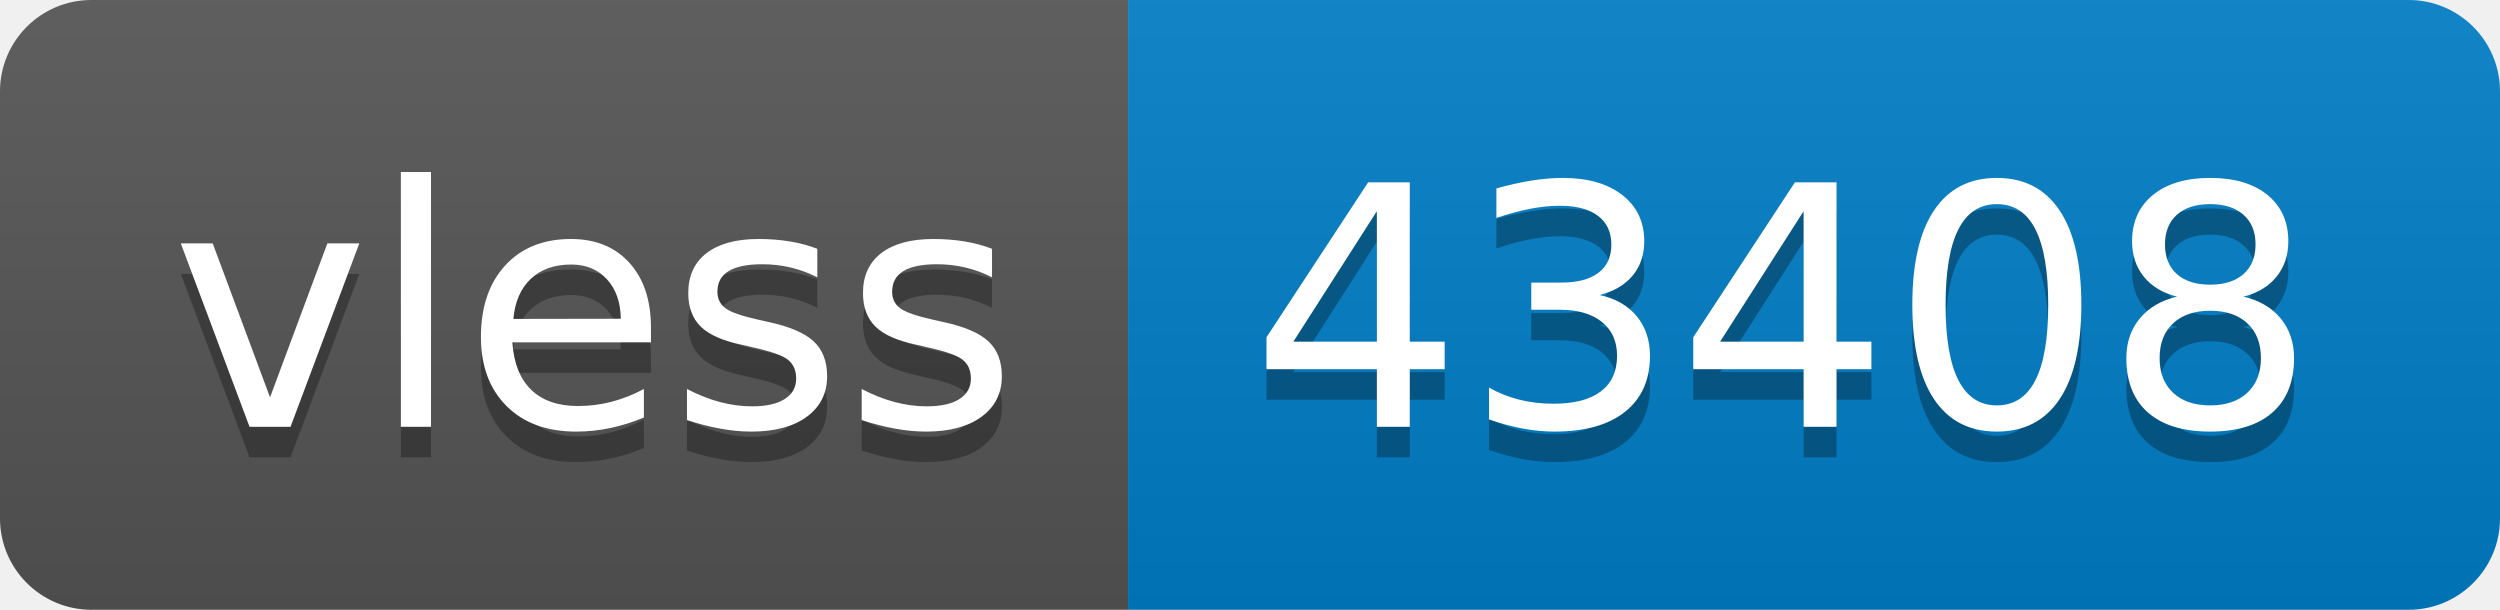
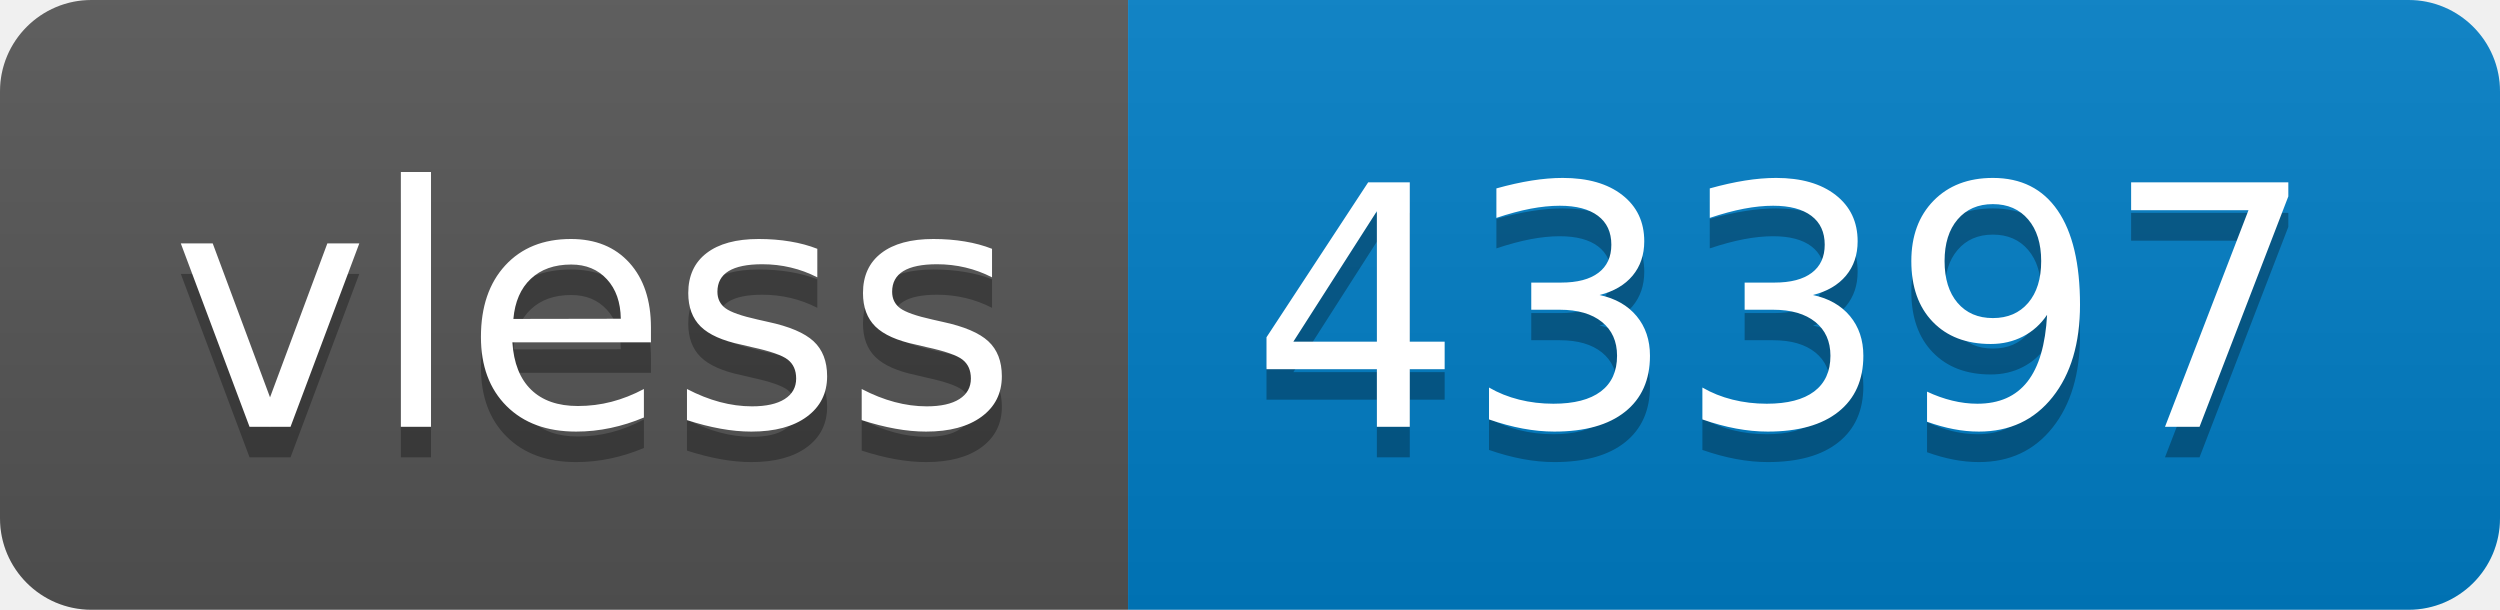
- <svg xmlns="http://www.w3.org/2000/svg" width="82" height="20" role="img" aria-label="vless: 43408">
+ <svg xmlns="http://www.w3.org/2000/svg" width="82" height="20" role="img" aria-label="vless: 43397">
  <linearGradient id="s" x2="0" y2="100%">
    <stop offset="0" stop-color="#bbb" stop-opacity=".1" />
    <stop offset="1" stop-opacity=".1" />
  </linearGradient>
  <clipPath id="r">
    <rect width="82" height="20" rx="3" fill="#fff" />
  </clipPath>
  <g clip-path="url(#r)">
    <rect width="37" height="20" fill="#555" />
    <rect x="37" width="45" height="20" fill="#007ec6" />
    <rect width="82" height="20" fill="url(#s)" />
  </g>
  <g fill="#fff" text-anchor="middle" font-family="Verdana,Geneva,DejaVu Sans,sans-serif" text-rendering="geometricPrecision" font-size="110">
    <text aria-hidden="true" x="195" y="150" fill="#010101" fill-opacity=".3" transform="scale(.1)" textLength="270">vless</text>
    <text x="195" y="140" transform="scale(.1)" fill="#fff" textLength="270">vless</text>
-     <text aria-hidden="true" x="585" y="150" fill="#010101" fill-opacity=".3" transform="scale(.1)" textLength="350">43408</text>
-     <text x="585" y="140" transform="scale(.1)" fill="#fff" textLength="350">43408</text>
+     <text aria-hidden="true" x="585" y="150" fill="#010101" fill-opacity=".3" transform="scale(.1)" textLength="350">43397</text>
+     <text x="585" y="140" transform="scale(.1)" fill="#fff" textLength="350">43397</text>
  </g>
</svg>
